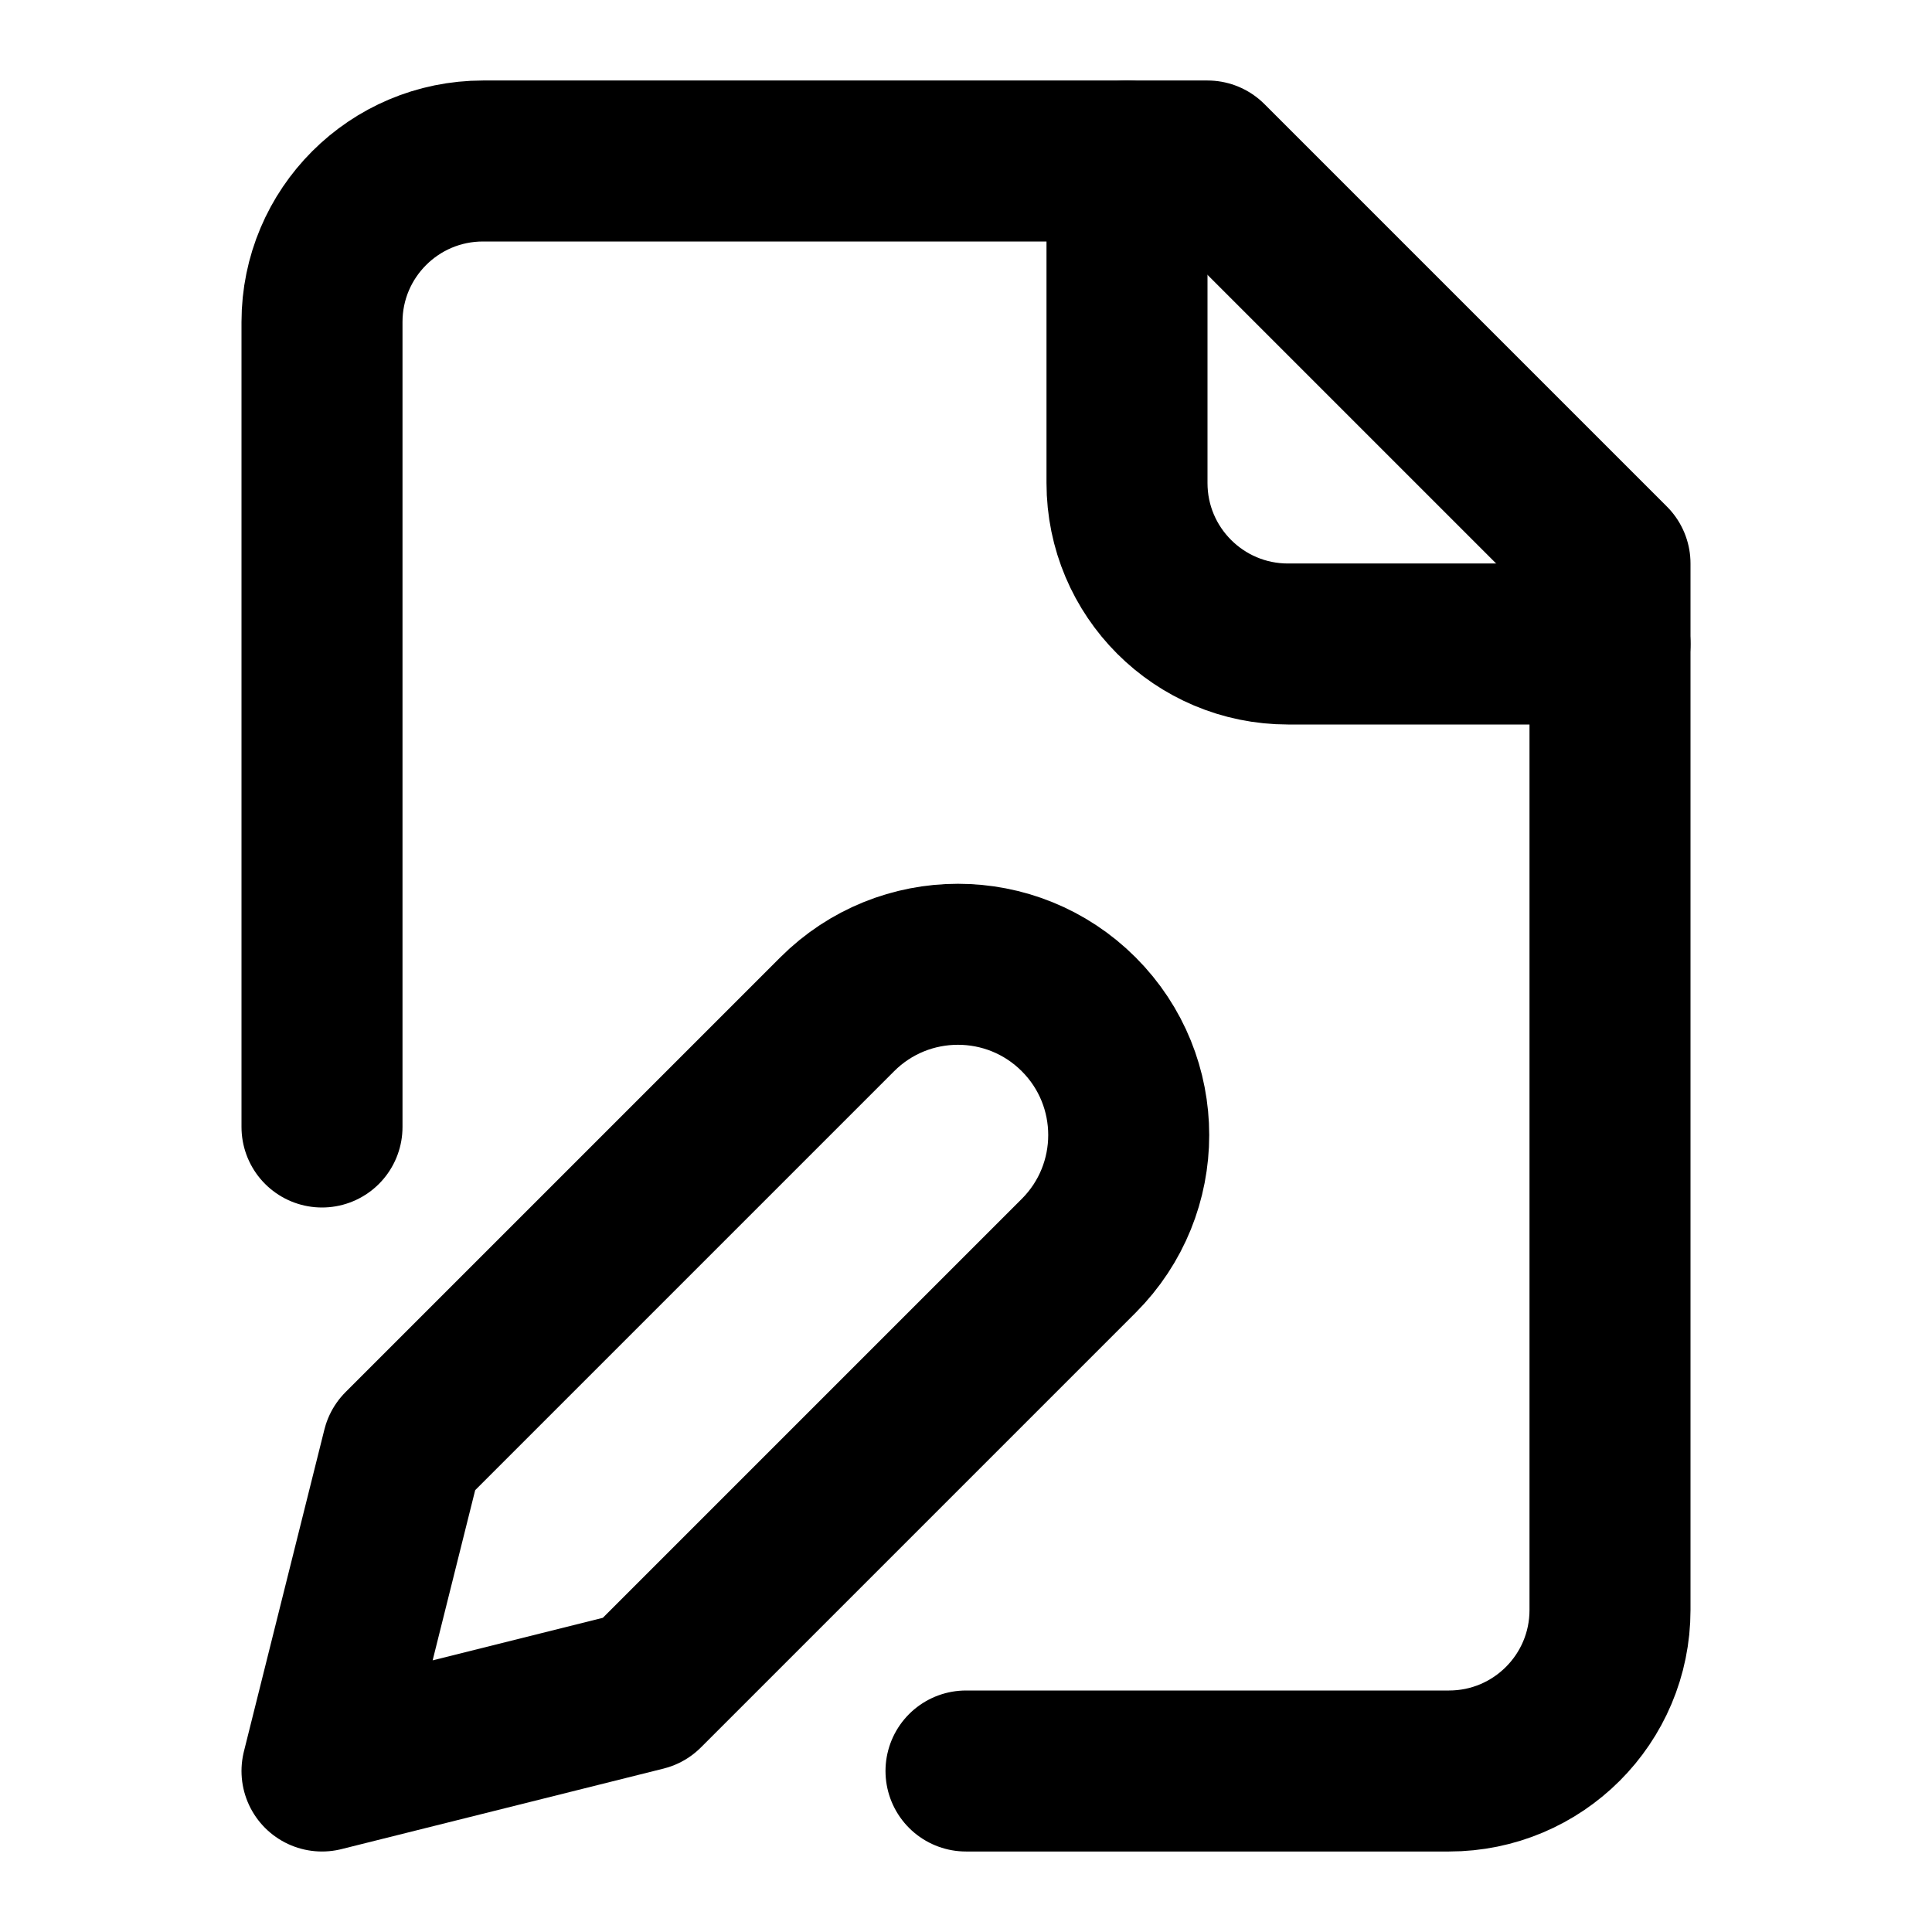
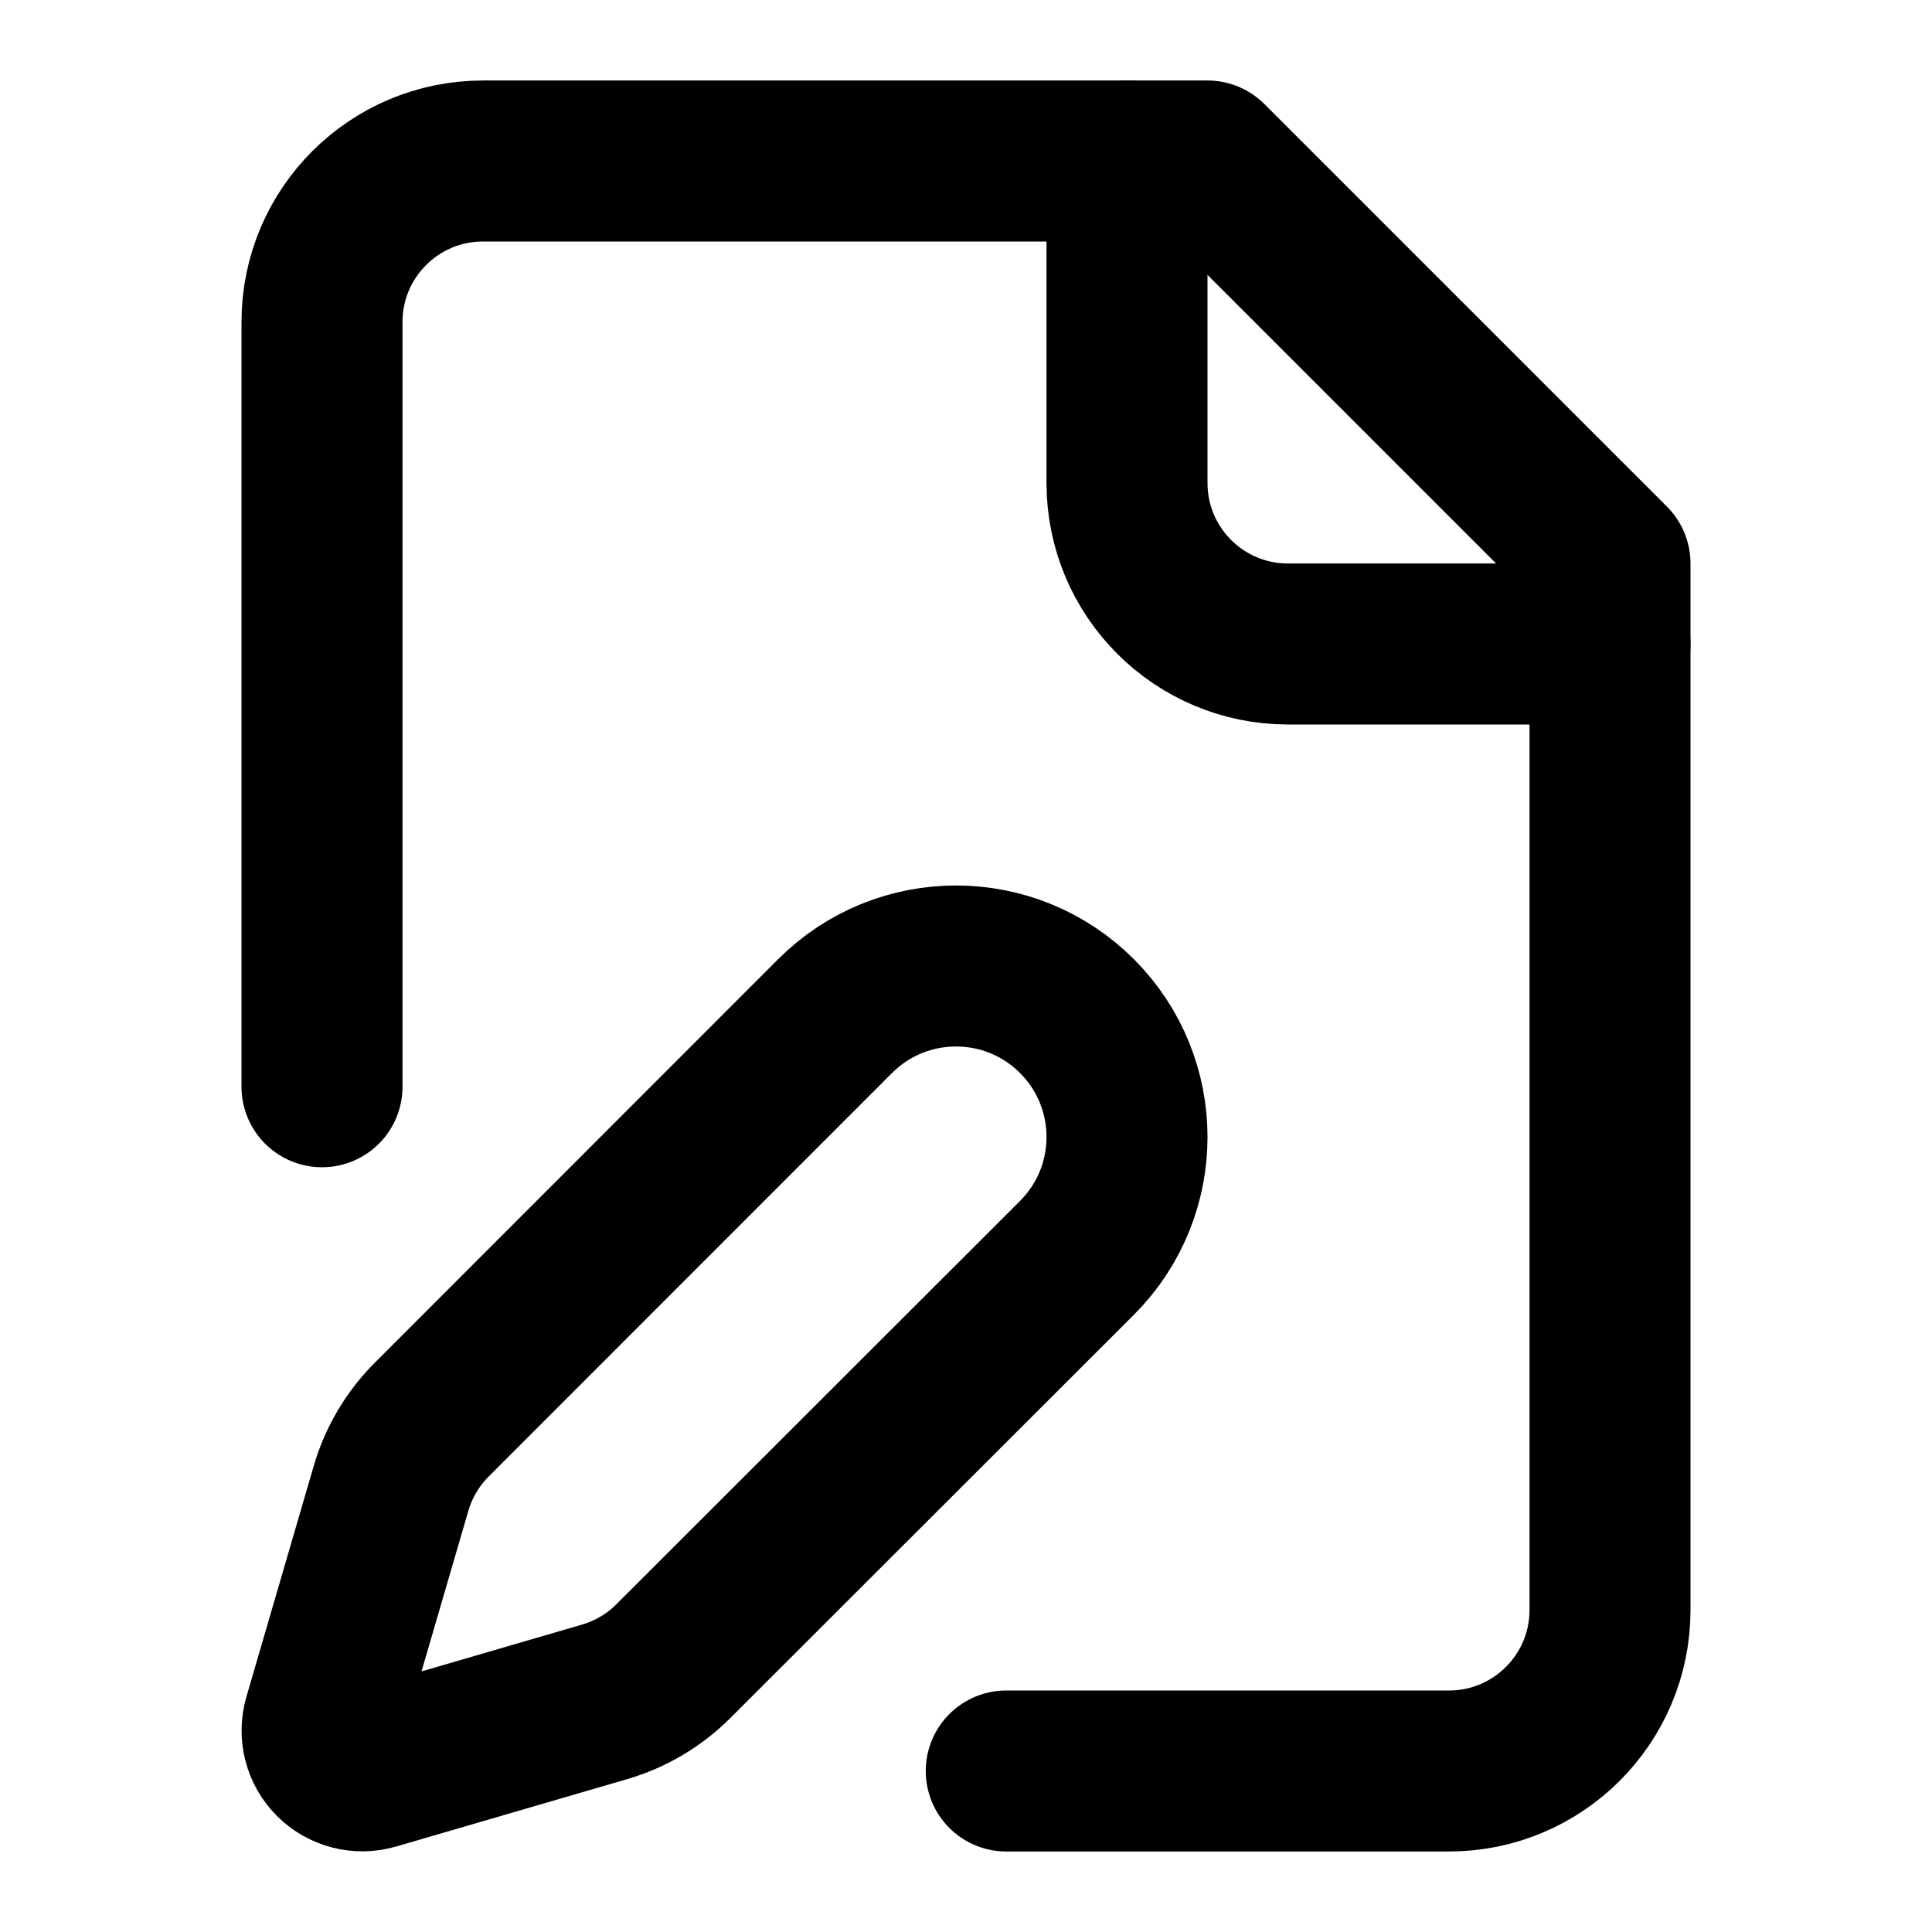
<svg xmlns="http://www.w3.org/2000/svg" viewBox="0 0 24 24" fill="none" stroke="currentColor" stroke-width="2" stroke-linecap="round" stroke-linejoin="round">
-   <path d="M12 22h6a2 2 0 0 0 2-2V7l-5-5H6a2 2 0 0 0-2 2v10" />
+   <path d="M12.5 22H18a2 2 0 0 0 2-2V7l-5-5H6a2 2 0 0 0-2 2v9.5" />
  <path d="M14 2v4a2 2 0 0 0 2 2h4" />
-   <path d="M10.4 12.6a2 2 0 1 1 3 3L8 21l-4 1 1-4Z" />
+   <path d="M13.378 15.626a1 1 0 1 0-3.004-3.004l-5.01 5.012a2 2 0 0 0-.506.854l-.837 2.87a.5.5 0 0 0 .62.62l2.87-.837a2 2 0 0 0 .854-.506z" />
</svg>
